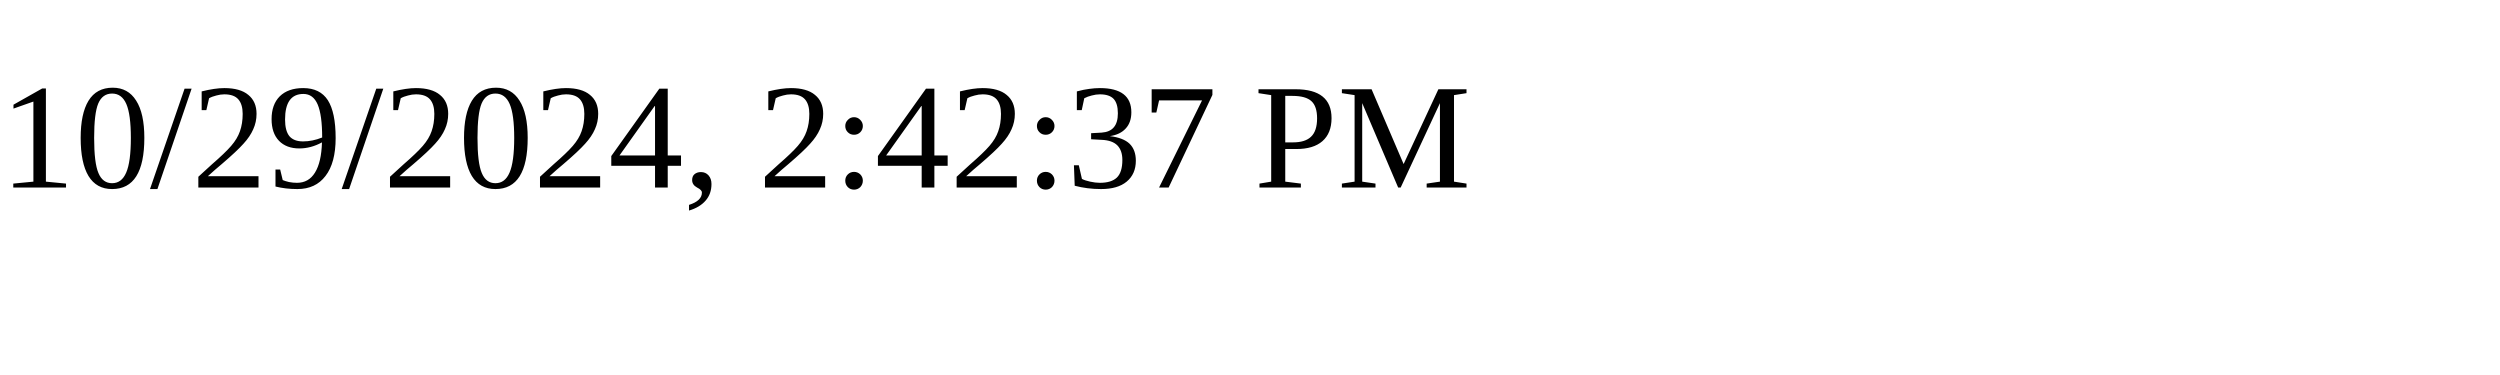
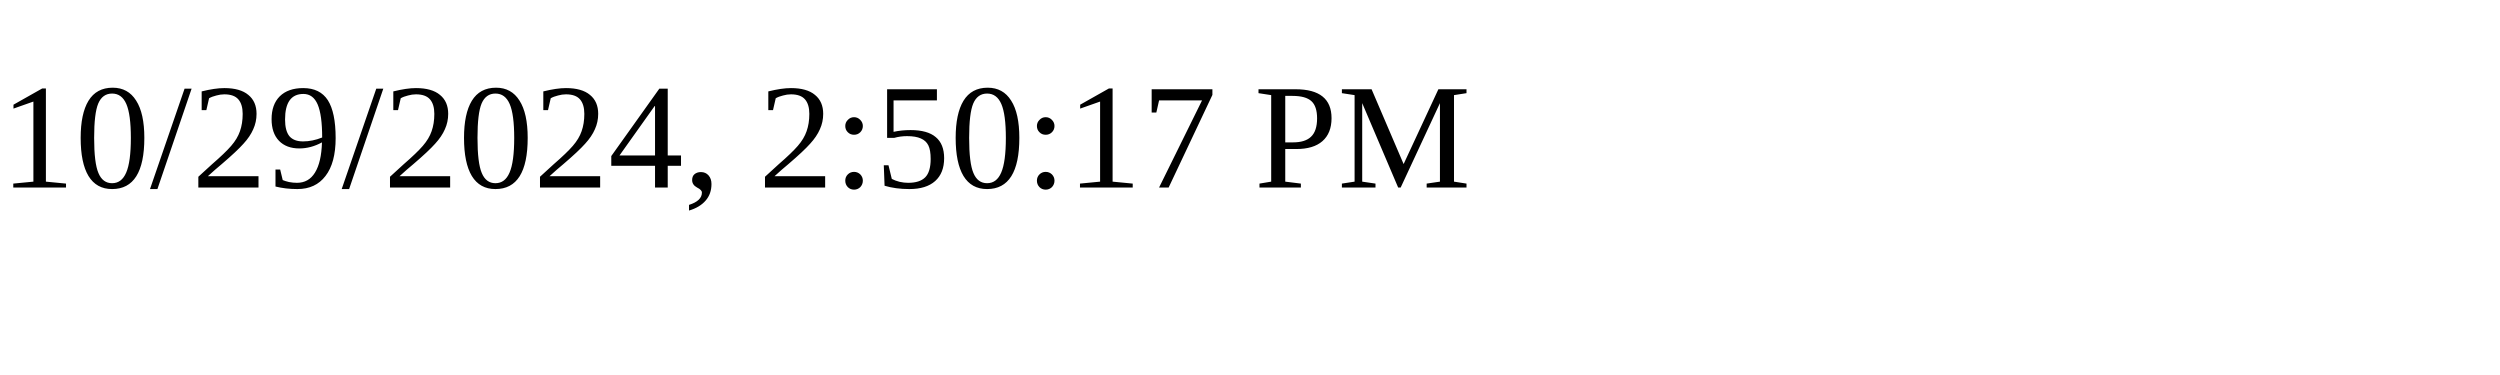
<svg xmlns="http://www.w3.org/2000/svg" height="30" width="200">
-   <text x="0" y="15">10/29/2024, 2:42:37 PM</text>
+   <text x="0" y="15">10/29/2024, 2:50:17 PM</text>
</svg>
